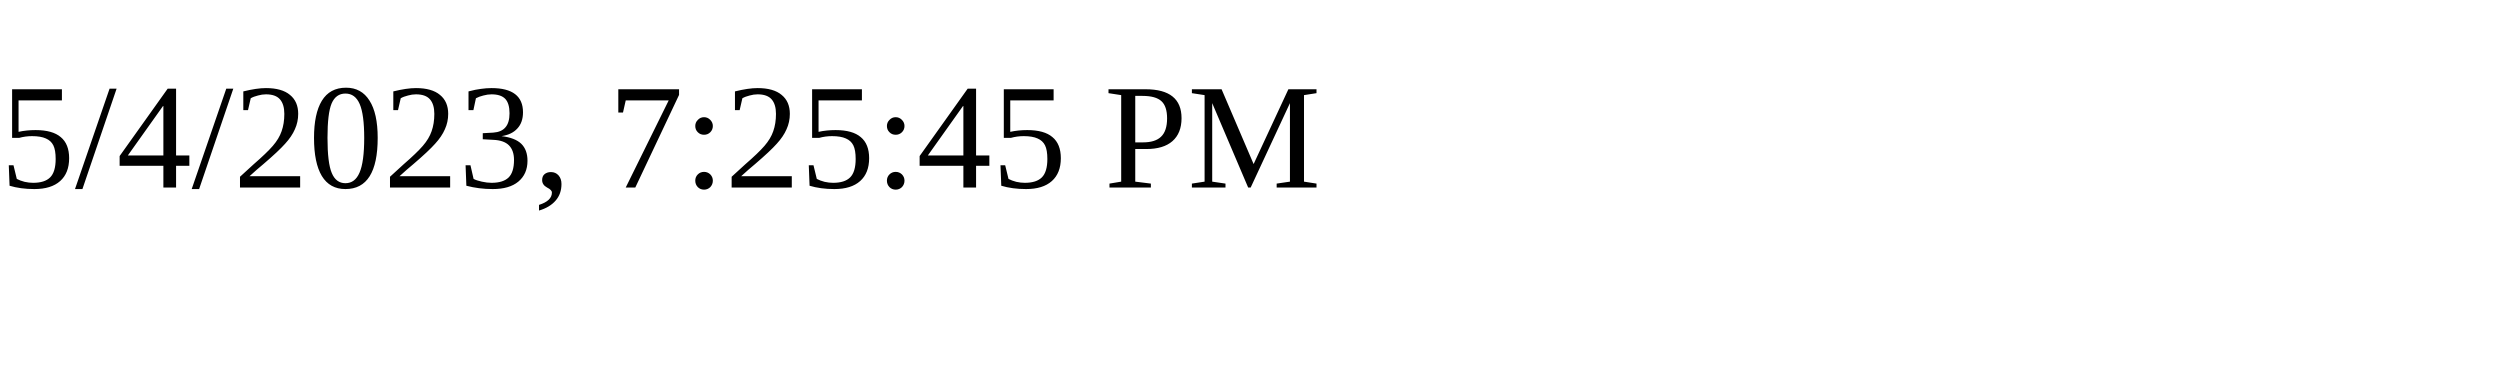
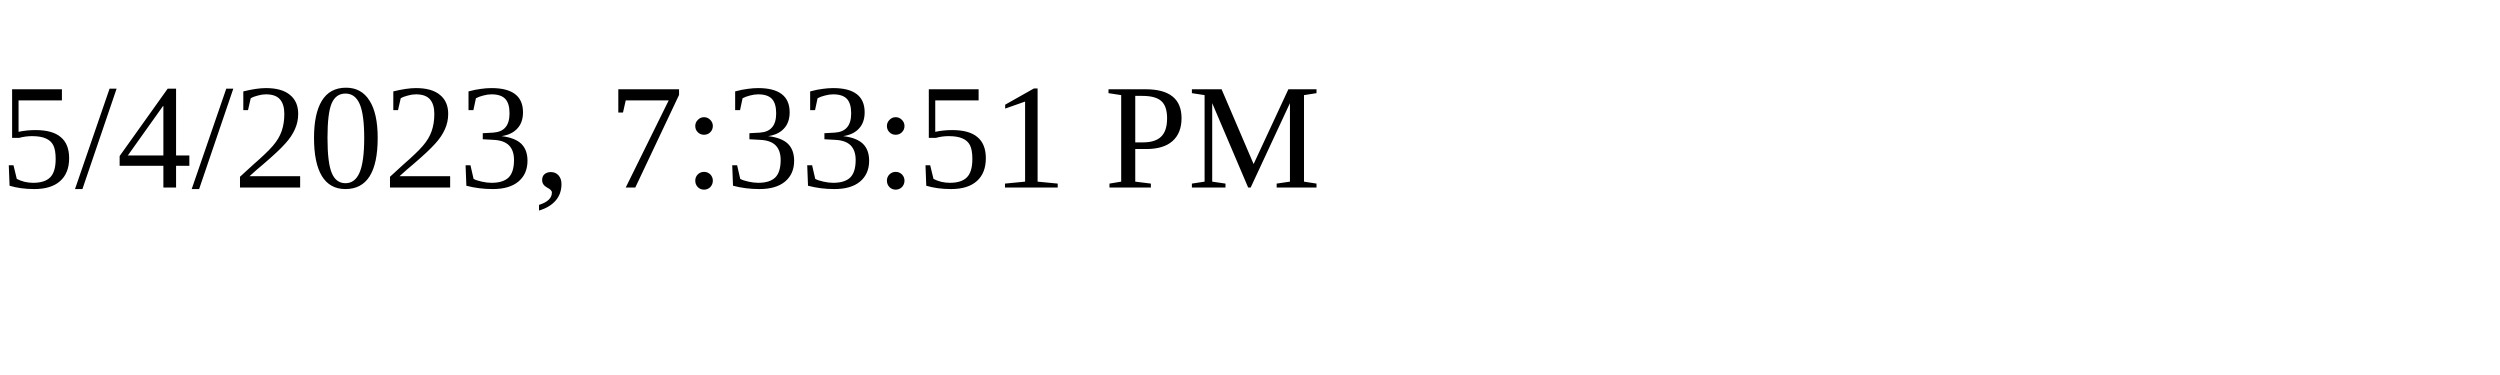
<svg xmlns="http://www.w3.org/2000/svg" height="30" width="200">
-   <text x="0" y="15">5/4/2023, 7:25:45 PM</text>
+   <text x="0" y="15">5/4/2023, 7:33:51 PM</text>
</svg>
